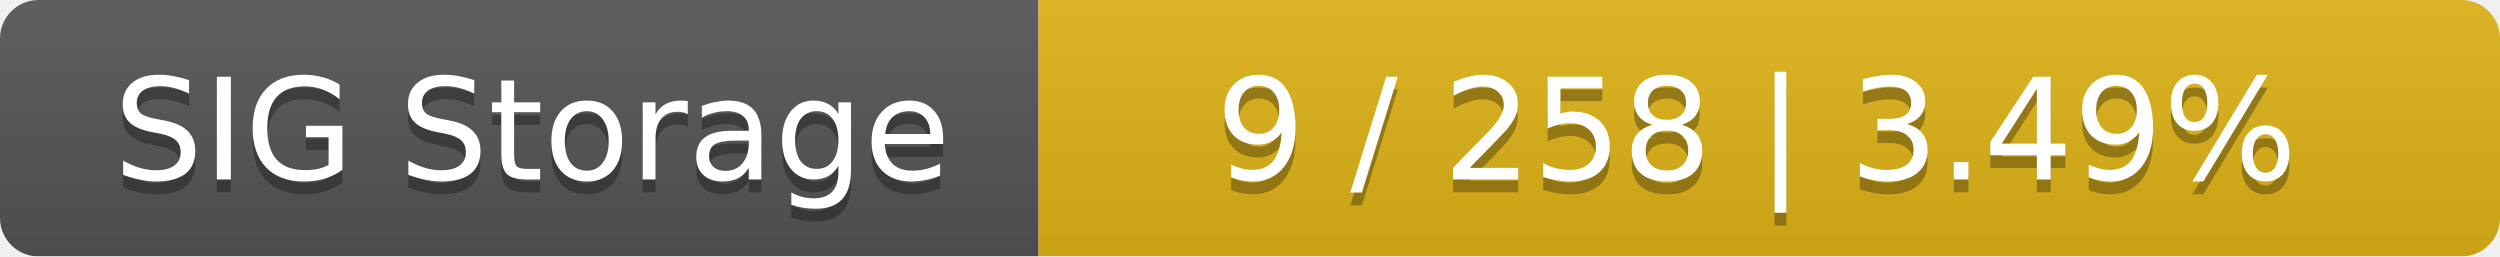
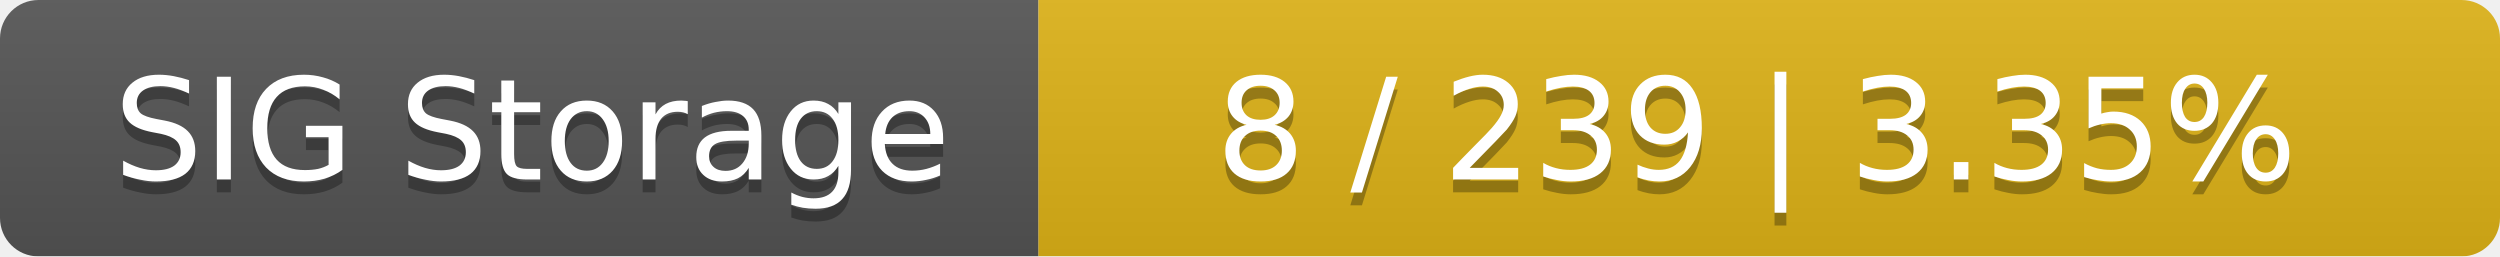
<svg xmlns="http://www.w3.org/2000/svg" width="195" height="20">
  <linearGradient id="smooth" x2="0" y2="100%">
    <stop offset="0" stop-color="#bbb" stop-opacity=".1" />
    <stop offset="1" stop-opacity=".1" />
  </linearGradient>
  <mask id="round">
    <rect width="195" height="20" rx="3" fill="#fff" />
  </mask>
  <g mask="url(#round)">
    <rect width="81" height="20" fill="#555" />
    <rect x="81" width="114" height="20" fill="#dfb317" />
    <rect width="195" height="20" fill="url(#smooth)" />
  </g>
  <g fill="#fff" text-anchor="middle" font-family="DejaVu Sans,Verdana,Geneva,sans-serif" font-size="11">
    <text x="41.5" y="15" fill="#010101" fill-opacity=".3">SIG Storage</text>
    <text x="41.5" y="14">SIG Storage</text>
-     <text x="137" y="15" fill="#010101" fill-opacity=".3">9 / 258    |    3.49%</text>
-     <text x="137" y="14">9 / 258    |    3.49%</text>
+     <text x="137" y="15" fill="#010101" fill-opacity=".3">8 / 239    |    3.35%</text>
+     <text x="137" y="14">8 / 239    |    3.35%</text>
  </g>
</svg>
